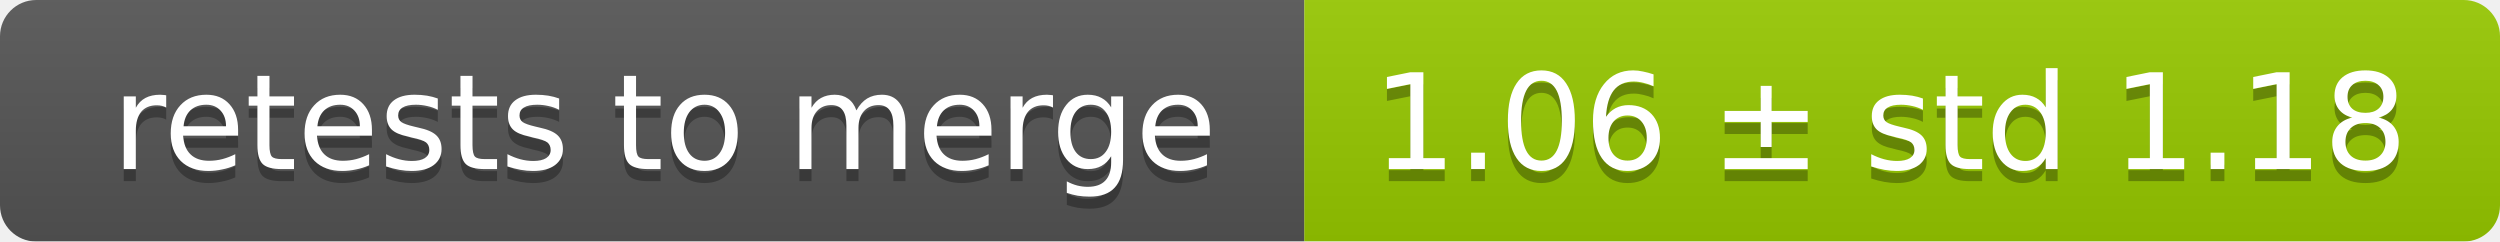
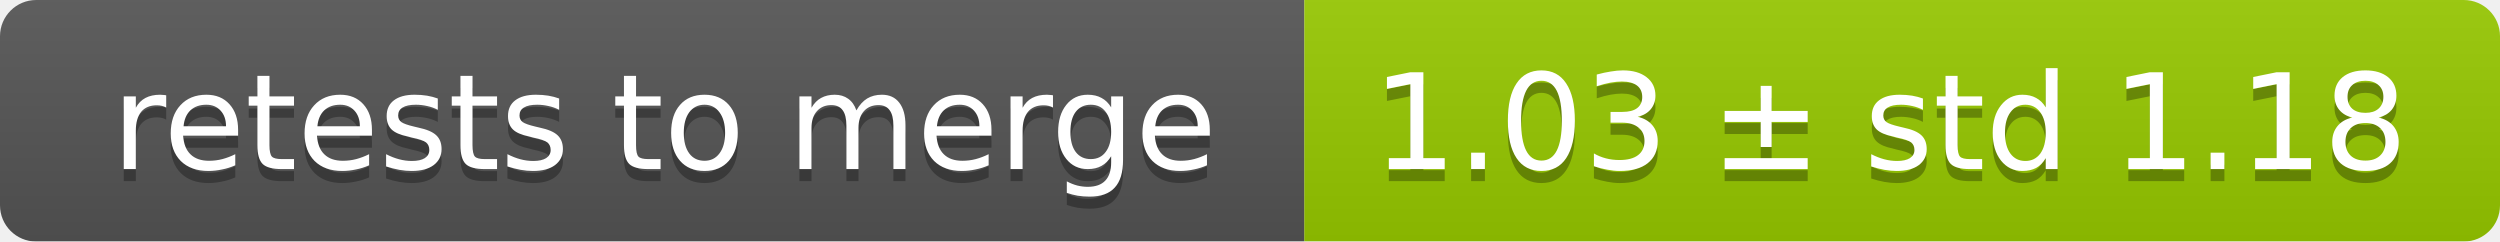
<svg xmlns="http://www.w3.org/2000/svg" width="207" height="20">
  <linearGradient id="smooth" x2="0" y2="100%">
    <stop offset="0" stop-color="#bbb" stop-opacity=".1" />
    <stop offset="1" stop-opacity=".1" />
  </linearGradient>
  <mask id="round">
    <rect width="207" height="20" rx="3" fill="#fff" />
  </mask>
  <g mask="url(#round)">
    <rect width="108" height="20" fill="#555" />
    <rect x="108" width="99" height="20" fill="#97ca00" />
    <rect width="207" height="20" fill="url(#smooth)" />
  </g>
  <g fill="#fff" text-anchor="middle" font-family="DejaVu Sans,Verdana,Geneva,sans-serif" font-size="11">
    <text x="55" y="15" fill="#010101" fill-opacity=".3">retests to merge</text>
    <text x="55" y="14">retests to merge</text>
-     <text x="156.5" y="15" fill="#010101" fill-opacity=".3">1.06 ± std 1.18</text>
-     <text x="156.5" y="14">1.06 ± std 1.18</text>
+     <text x="156.5" y="15" fill="#010101" fill-opacity=".3">1.03 ± std 1.18</text>
+     <text x="156.5" y="14">1.03 ± std 1.18</text>
  </g>
</svg>
